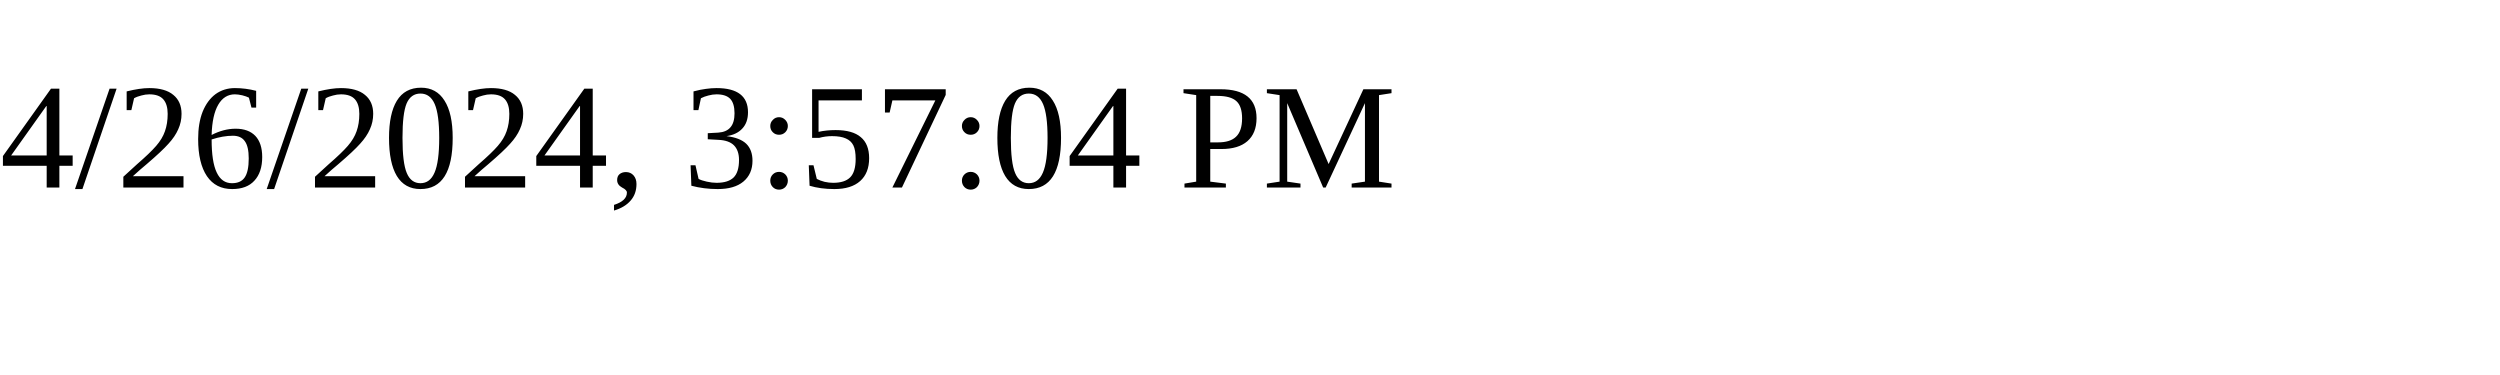
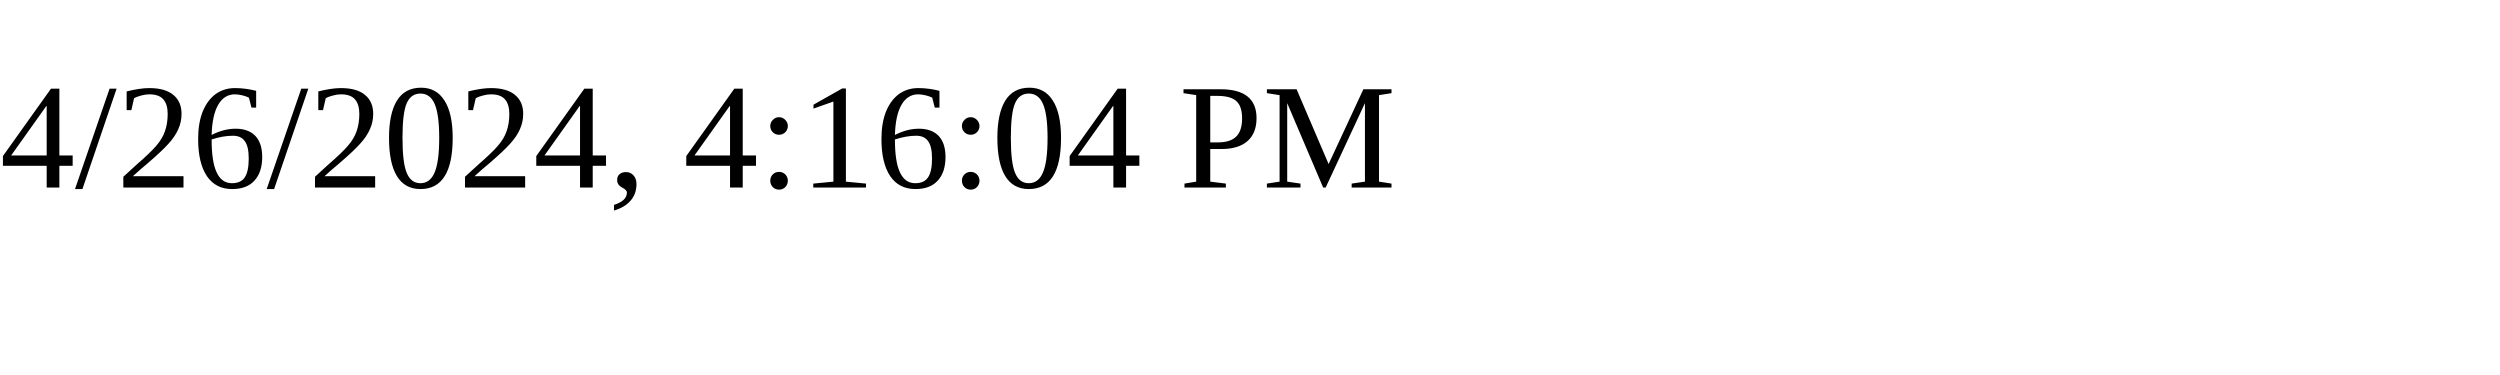
<svg xmlns="http://www.w3.org/2000/svg" height="30" width="200">
-   <text x="0" y="15">4/26/2024, 3:57:04 PM</text>
+   <text x="0" y="15">4/26/2024, 4:16:04 PM</text>
</svg>
